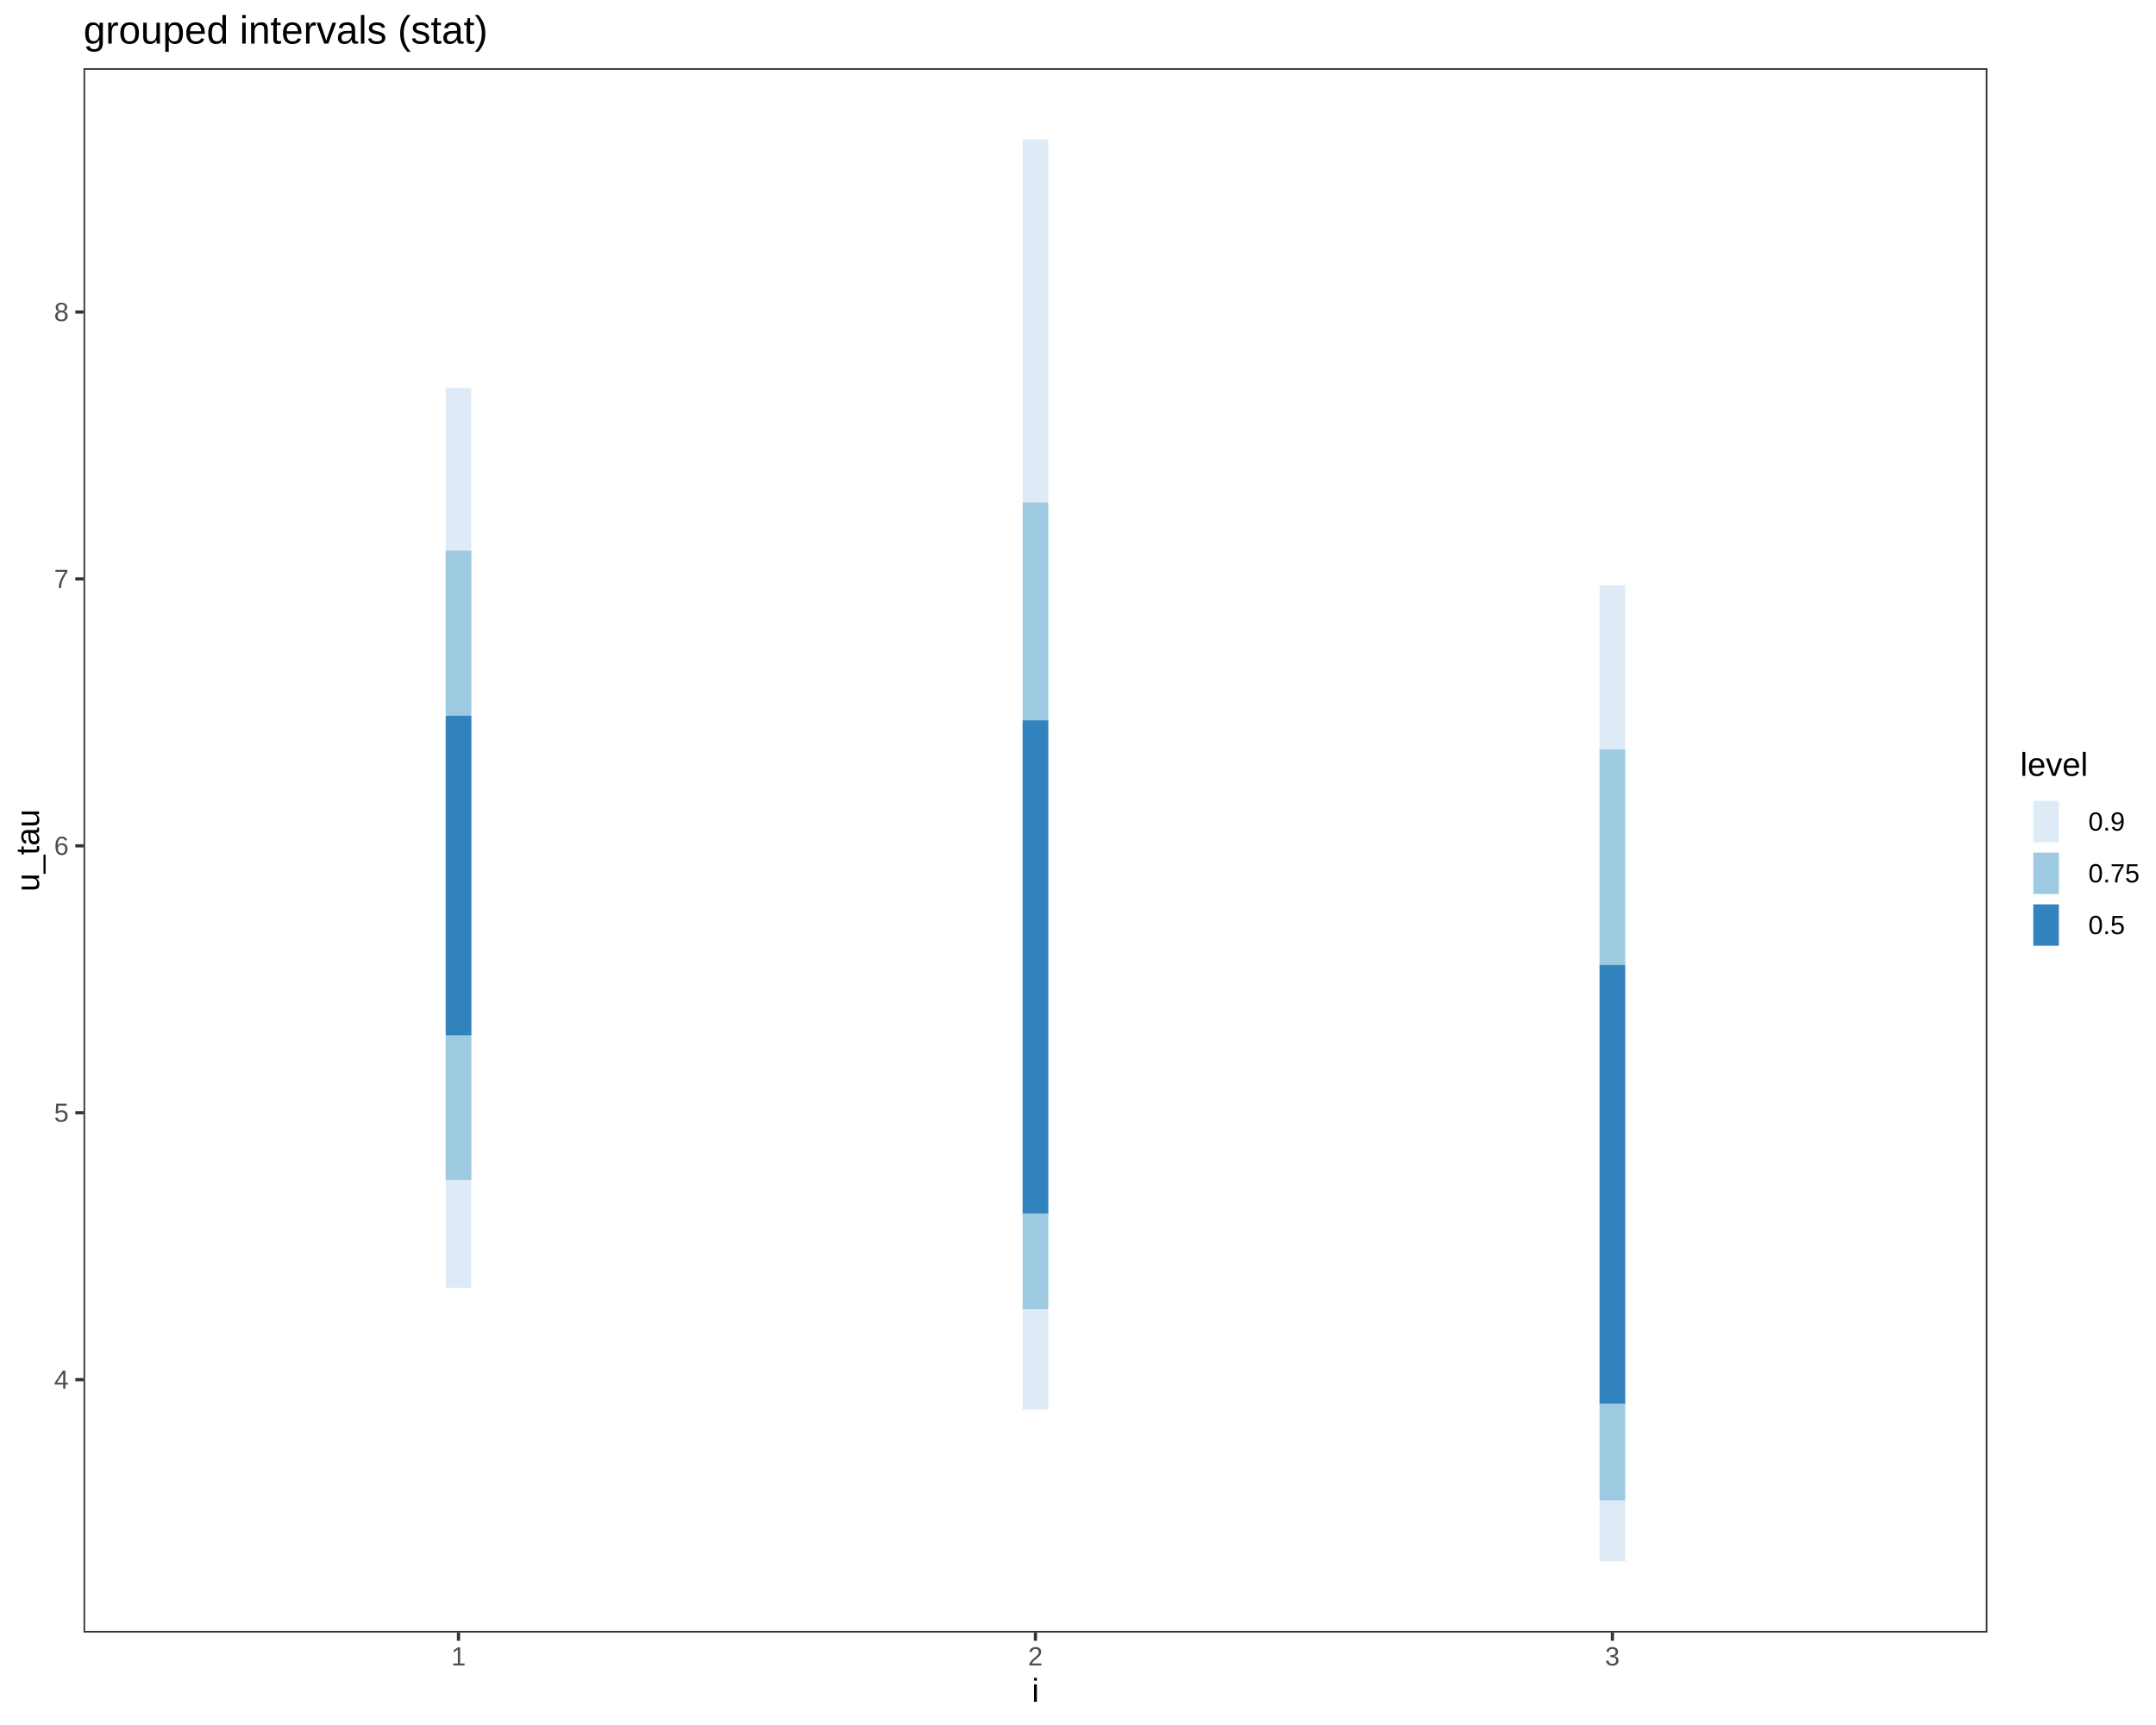
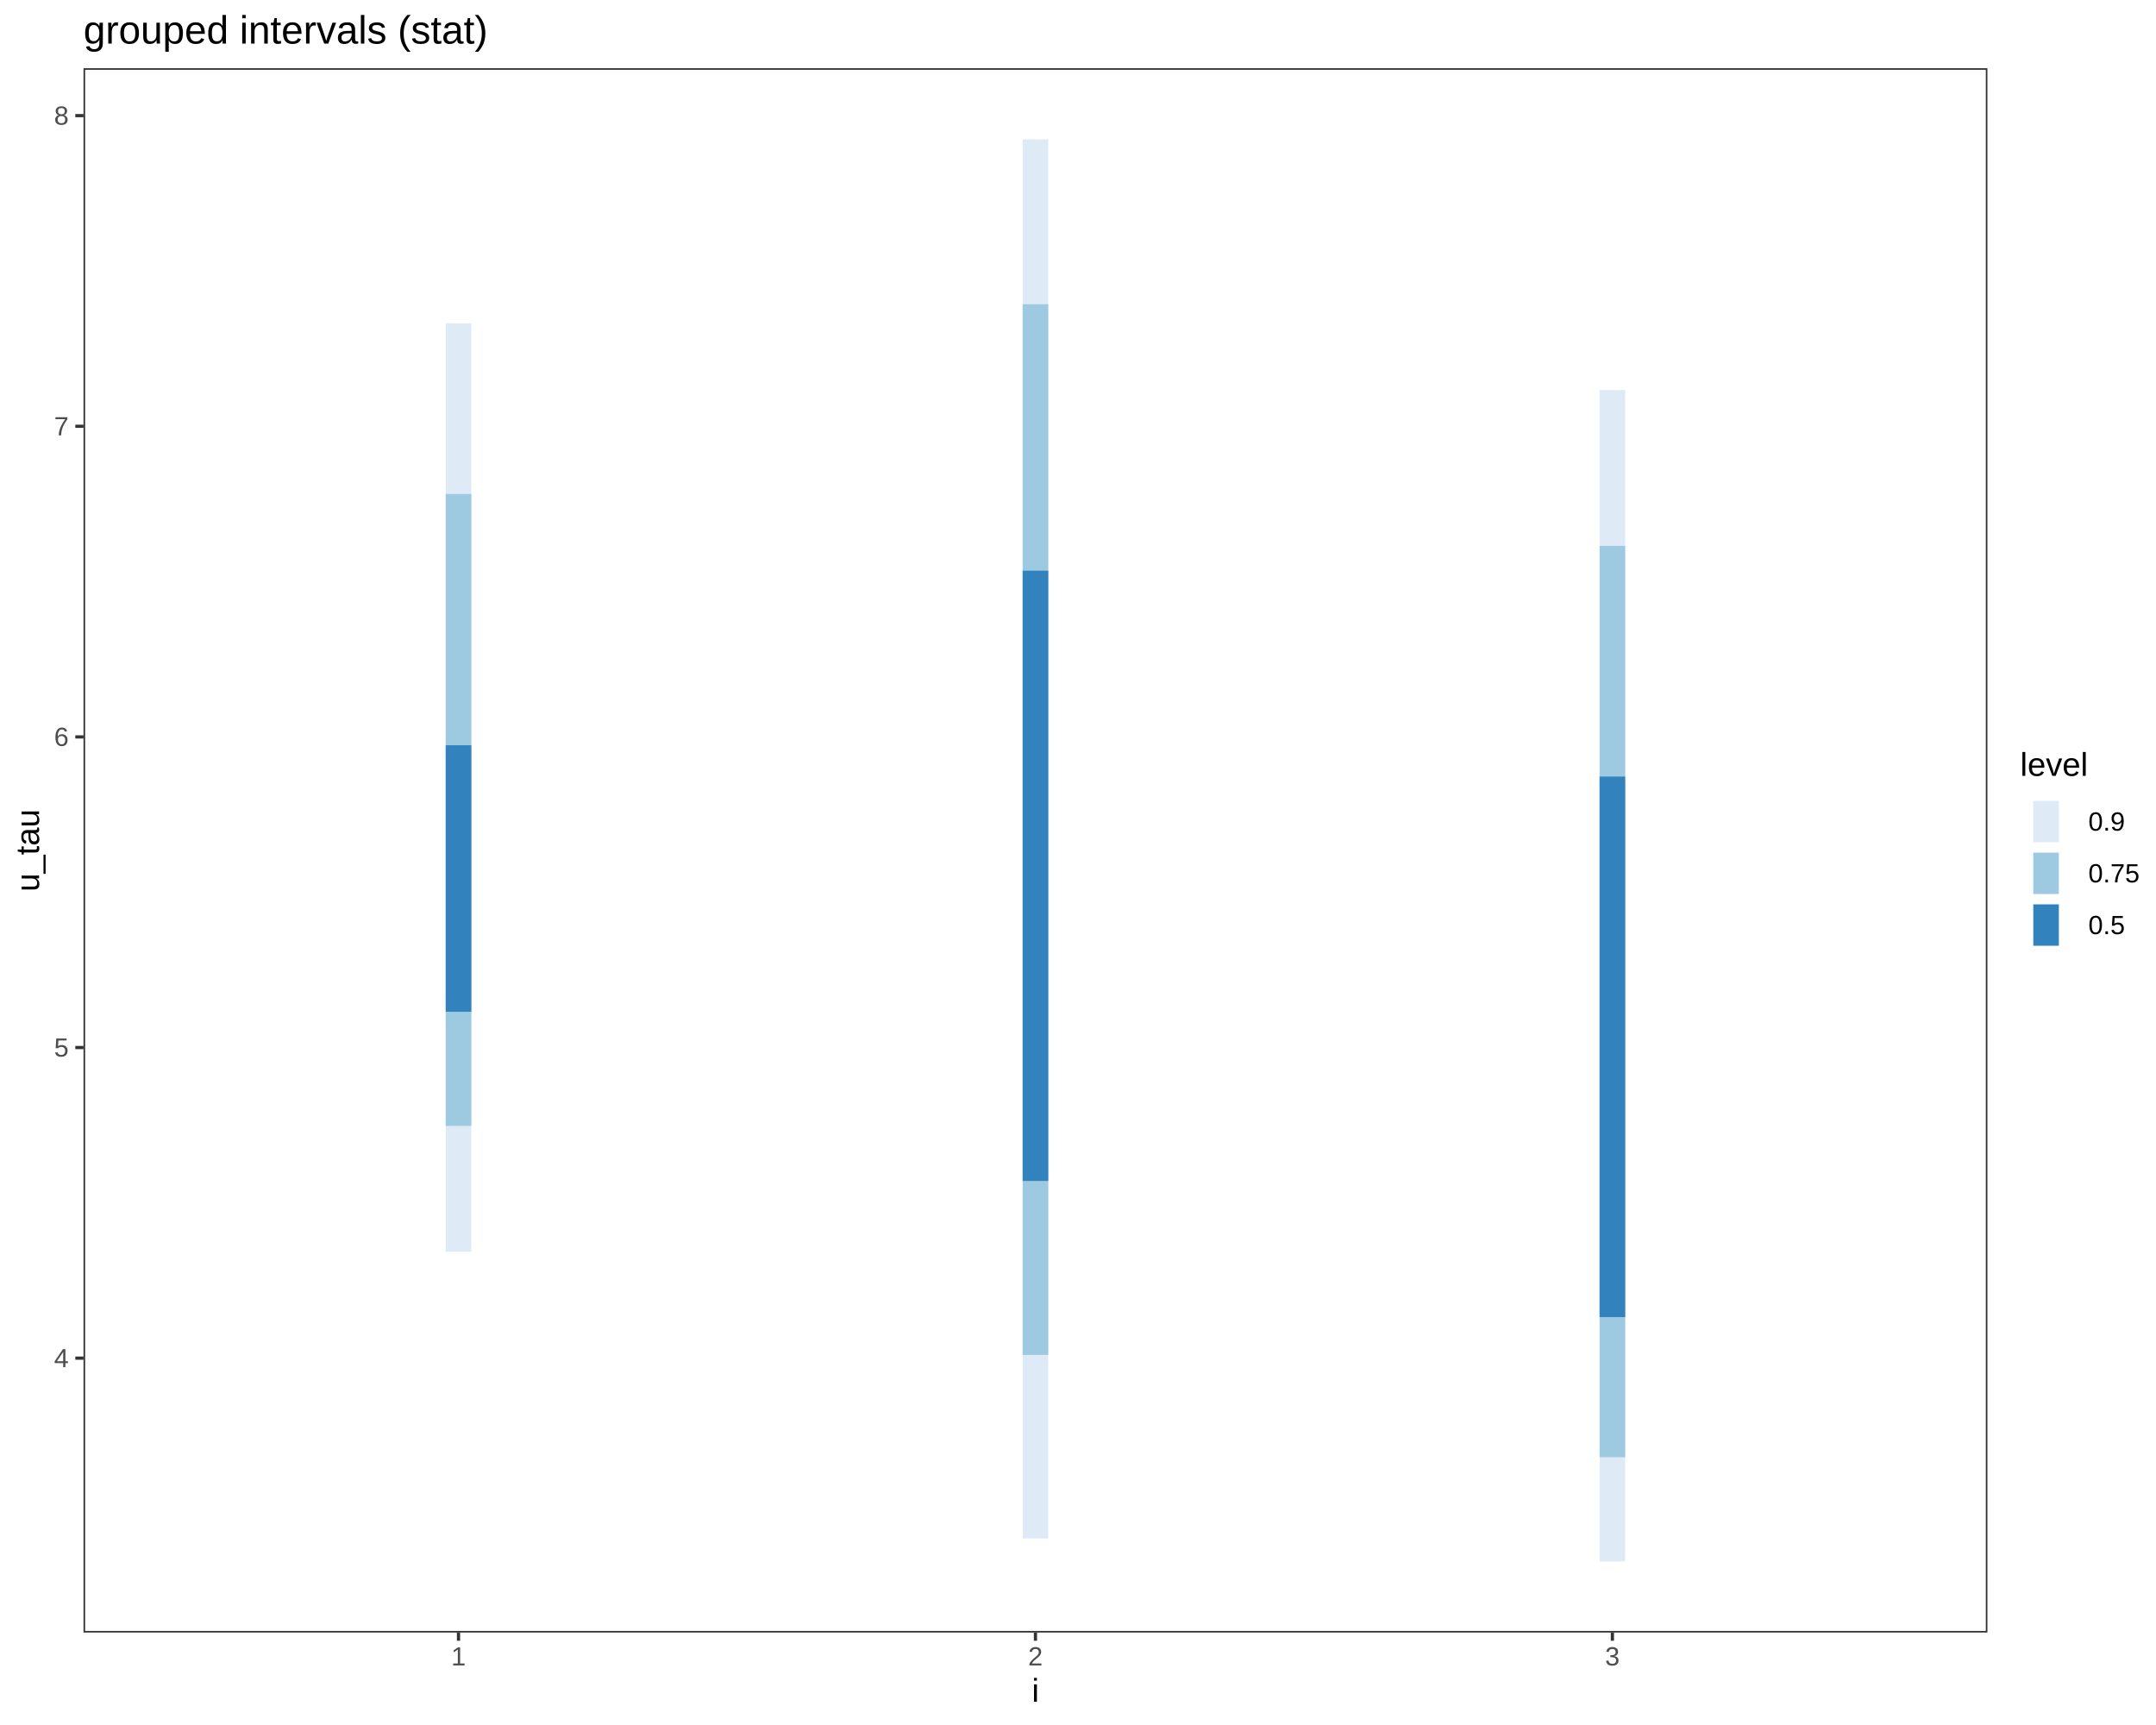
<svg xmlns="http://www.w3.org/2000/svg" viewBox="0 0 720.00 576.00">
  <defs>
    <style type="text/css">
    line, polyline, polygon, path, rect, circle {
      fill: none;
      stroke: #000000;
      stroke-linecap: round;
      stroke-linejoin: round;
      stroke-miterlimit: 10.00;
    }
  </style>
  </defs>
  <rect width="100%" height="100%" style="stroke: none; fill: #FFFFFF;" />
  <rect x="0.00" y="0.00" width="720.00" height="576.00" style="stroke-width: 1.07; stroke: #FFFFFF; fill: #FFFFFF;" />
  <defs>
    <clipPath id="cpMjcuODl8NjYzLjY5fDU0NS4xM3wyMi43Nw==">
      <rect x="27.89" y="22.77" width="635.81" height="522.36" />
    </clipPath>
  </defs>
  <rect x="27.89" y="22.77" width="635.81" height="522.36" style="stroke-width: 1.07; stroke: none; fill: #FFFFFF;" clip-path="url(#cpMjcuODl8NjYzLjY5fDU0NS4xM3wyMi43Nw==)" />
-   <line x1="345.79" y1="470.69" x2="345.79" y2="46.52" style="stroke-width: 8.54; stroke: #DEEBF7; stroke-linecap: butt;" clip-path="url(#cpMjcuODl8NjYzLjY5fDU0NS4xM3wyMi43Nw==)" />
-   <line x1="538.46" y1="521.39" x2="538.46" y2="195.44" style="stroke-width: 8.54; stroke: #DEEBF7; stroke-linecap: butt;" clip-path="url(#cpMjcuODl8NjYzLjY5fDU0NS4xM3wyMi43Nw==)" />
-   <line x1="153.12" y1="430.06" x2="153.12" y2="129.52" style="stroke-width: 8.54; stroke: #DEEBF7; stroke-linecap: butt;" clip-path="url(#cpMjcuODl8NjYzLjY5fDU0NS4xM3wyMi43Nw==)" />
-   <line x1="345.79" y1="437.16" x2="345.79" y2="167.78" style="stroke-width: 8.54; stroke: #9ECAE1; stroke-linecap: butt;" clip-path="url(#cpMjcuODl8NjYzLjY5fDU0NS4xM3wyMi43Nw==)" />
-   <line x1="538.46" y1="500.99" x2="538.46" y2="250.23" style="stroke-width: 8.54; stroke: #9ECAE1; stroke-linecap: butt;" clip-path="url(#cpMjcuODl8NjYzLjY5fDU0NS4xM3wyMi43Nw==)" />
-   <line x1="153.12" y1="393.97" x2="153.12" y2="183.88" style="stroke-width: 8.54; stroke: #9ECAE1; stroke-linecap: butt;" clip-path="url(#cpMjcuODl8NjYzLjY5fDU0NS4xM3wyMi43Nw==)" />
-   <line x1="345.79" y1="405.18" x2="345.79" y2="240.55" style="stroke-width: 8.54; stroke: #3182BD; stroke-linecap: butt;" clip-path="url(#cpMjcuODl8NjYzLjY5fDU0NS4xM3wyMi43Nw==)" />
-   <line x1="538.46" y1="468.70" x2="538.46" y2="322.24" style="stroke-width: 8.54; stroke: #3182BD; stroke-linecap: butt;" clip-path="url(#cpMjcuODl8NjYzLjY5fDU0NS4xM3wyMi43Nw==)" />
-   <line x1="153.12" y1="345.70" x2="153.12" y2="239.01" style="stroke-width: 8.54; stroke: #3182BD; stroke-linecap: butt;" clip-path="url(#cpMjcuODl8NjYzLjY5fDU0NS4xM3wyMi43Nw==)" />
+   <line x1="345.79" y1="513.71" x2="345.79" y2="46.52" style="stroke-width: 8.54; stroke: #DEEBF7; stroke-linecap: butt;" clip-path="url(#cpMjcuODl8NjYzLjY5fDU0NS4xM3wyMi43Nw==)" />
+   <line x1="538.46" y1="521.39" x2="538.46" y2="130.21" style="stroke-width: 8.54; stroke: #DEEBF7; stroke-linecap: butt;" clip-path="url(#cpMjcuODl8NjYzLjY5fDU0NS4xM3wyMi43Nw==)" />
+   <line x1="345.79" y1="452.42" x2="345.79" y2="101.59" style="stroke-width: 8.54; stroke: #9ECAE1; stroke-linecap: butt;" clip-path="url(#cpMjcuODl8NjYzLjY5fDU0NS4xM3wyMi43Nw==)" />
+   <line x1="153.12" y1="417.96" x2="153.12" y2="107.96" style="stroke-width: 8.54; stroke: #DEEBF7; stroke-linecap: butt;" clip-path="url(#cpMjcuODl8NjYzLjY5fDU0NS4xM3wyMi43Nw==)" />
+   <line x1="538.46" y1="486.59" x2="538.46" y2="182.28" style="stroke-width: 8.54; stroke: #9ECAE1; stroke-linecap: butt;" clip-path="url(#cpMjcuODl8NjYzLjY5fDU0NS4xM3wyMi43Nw==)" />
+   <line x1="153.12" y1="375.96" x2="153.12" y2="164.94" style="stroke-width: 8.54; stroke: #9ECAE1; stroke-linecap: butt;" clip-path="url(#cpMjcuODl8NjYzLjY5fDU0NS4xM3wyMi43Nw==)" />
+   <line x1="345.79" y1="394.32" x2="345.79" y2="190.56" style="stroke-width: 8.54; stroke: #3182BD; stroke-linecap: butt;" clip-path="url(#cpMjcuODl8NjYzLjY5fDU0NS4xM3wyMi43Nw==)" />
+   <line x1="538.46" y1="439.79" x2="538.46" y2="259.31" style="stroke-width: 8.54; stroke: #3182BD; stroke-linecap: butt;" clip-path="url(#cpMjcuODl8NjYzLjY5fDU0NS4xM3wyMi43Nw==)" />
+   <line x1="153.12" y1="337.85" x2="153.12" y2="248.85" style="stroke-width: 8.54; stroke: #3182BD; stroke-linecap: butt;" clip-path="url(#cpMjcuODl8NjYzLjY5fDU0NS4xM3wyMi43Nw==)" />
  <rect x="27.89" y="22.77" width="635.81" height="522.36" style="stroke-width: 1.07; stroke: #333333;" clip-path="url(#cpMjcuODl8NjYzLjY5fDU0NS4xM3wyMi43Nw==)" />
  <defs>
    <clipPath id="cpMC4wMHw3MjAuMDB8NTc2LjAwfDAuMDA=">
      <rect x="0.00" y="0.00" width="720.00" height="576.00" />
    </clipPath>
  </defs>
  <g clip-path="url(#cpMC4wMHw3MjAuMDB8NTc2LjAwfDAuMDA=)">
-     <text x="18.06" y="463.70" style="font-size: 8.80px; fill: #4D4D4D; font-family: Liberation Sans;" textLength="4.89px" lengthAdjust="spacingAndGlyphs">4</text>
+     <text x="18.06" y="456.53" style="font-size: 8.80px; fill: #4D4D4D; font-family: Liberation Sans;" textLength="4.89px" lengthAdjust="spacingAndGlyphs">4</text>
  </g>
  <g clip-path="url(#cpMC4wMHw3MjAuMDB8NTc2LjAwfDAuMDA=)">
-     <text x="18.06" y="374.58" style="font-size: 8.80px; fill: #4D4D4D; font-family: Liberation Sans;" textLength="4.89px" lengthAdjust="spacingAndGlyphs">5</text>
+     <text x="18.06" y="352.81" style="font-size: 8.80px; fill: #4D4D4D; font-family: Liberation Sans;" textLength="4.89px" lengthAdjust="spacingAndGlyphs">5</text>
  </g>
  <g clip-path="url(#cpMC4wMHw3MjAuMDB8NTc2LjAwfDAuMDA=)">
-     <text x="18.06" y="285.46" style="font-size: 8.80px; fill: #4D4D4D; font-family: Liberation Sans;" textLength="4.89px" lengthAdjust="spacingAndGlyphs">6</text>
+     <text x="18.06" y="249.08" style="font-size: 8.80px; fill: #4D4D4D; font-family: Liberation Sans;" textLength="4.89px" lengthAdjust="spacingAndGlyphs">6</text>
  </g>
  <g clip-path="url(#cpMC4wMHw3MjAuMDB8NTc2LjAwfDAuMDA=)">
-     <text x="18.06" y="196.34" style="font-size: 8.80px; fill: #4D4D4D; font-family: Liberation Sans;" textLength="4.89px" lengthAdjust="spacingAndGlyphs">7</text>
+     <text x="18.06" y="145.36" style="font-size: 8.80px; fill: #4D4D4D; font-family: Liberation Sans;" textLength="4.89px" lengthAdjust="spacingAndGlyphs">7</text>
  </g>
  <g clip-path="url(#cpMC4wMHw3MjAuMDB8NTc2LjAwfDAuMDA=)">
-     <text x="18.06" y="107.21" style="font-size: 8.80px; fill: #4D4D4D; font-family: Liberation Sans;" textLength="4.89px" lengthAdjust="spacingAndGlyphs">8</text>
+     <text x="18.06" y="41.64" style="font-size: 8.80px; fill: #4D4D4D; font-family: Liberation Sans;" textLength="4.89px" lengthAdjust="spacingAndGlyphs">8</text>
  </g>
-   <polyline points="25.15,460.68 27.89,460.68 " style="stroke-width: 1.07; stroke: #333333; stroke-linecap: butt;" clip-path="url(#cpMC4wMHw3MjAuMDB8NTc2LjAwfDAuMDA=)" />
-   <polyline points="25.15,371.56 27.89,371.56 " style="stroke-width: 1.07; stroke: #333333; stroke-linecap: butt;" clip-path="url(#cpMC4wMHw3MjAuMDB8NTc2LjAwfDAuMDA=)" />
-   <polyline points="25.15,282.43 27.89,282.43 " style="stroke-width: 1.07; stroke: #333333; stroke-linecap: butt;" clip-path="url(#cpMC4wMHw3MjAuMDB8NTc2LjAwfDAuMDA=)" />
-   <polyline points="25.15,193.31 27.89,193.31 " style="stroke-width: 1.07; stroke: #333333; stroke-linecap: butt;" clip-path="url(#cpMC4wMHw3MjAuMDB8NTc2LjAwfDAuMDA=)" />
-   <polyline points="25.15,104.19 27.89,104.19 " style="stroke-width: 1.07; stroke: #333333; stroke-linecap: butt;" clip-path="url(#cpMC4wMHw3MjAuMDB8NTc2LjAwfDAuMDA=)" />
+   <polyline points="25.15,453.51 27.89,453.51 " style="stroke-width: 1.07; stroke: #333333; stroke-linecap: butt;" clip-path="url(#cpMC4wMHw3MjAuMDB8NTc2LjAwfDAuMDA=)" />
+   <polyline points="25.15,349.78 27.89,349.78 " style="stroke-width: 1.07; stroke: #333333; stroke-linecap: butt;" clip-path="url(#cpMC4wMHw3MjAuMDB8NTc2LjAwfDAuMDA=)" />
+   <polyline points="25.15,246.06 27.89,246.06 " style="stroke-width: 1.07; stroke: #333333; stroke-linecap: butt;" clip-path="url(#cpMC4wMHw3MjAuMDB8NTc2LjAwfDAuMDA=)" />
+   <polyline points="25.15,142.34 27.89,142.34 " style="stroke-width: 1.07; stroke: #333333; stroke-linecap: butt;" clip-path="url(#cpMC4wMHw3MjAuMDB8NTc2LjAwfDAuMDA=)" />
+   <polyline points="25.15,38.61 27.89,38.61 " style="stroke-width: 1.07; stroke: #333333; stroke-linecap: butt;" clip-path="url(#cpMC4wMHw3MjAuMDB8NTc2LjAwfDAuMDA=)" />
  <polyline points="153.12,547.87 153.12,545.13 " style="stroke-width: 1.07; stroke: #333333; stroke-linecap: butt;" clip-path="url(#cpMC4wMHw3MjAuMDB8NTc2LjAwfDAuMDA=)" />
  <polyline points="345.79,547.87 345.79,545.13 " style="stroke-width: 1.07; stroke: #333333; stroke-linecap: butt;" clip-path="url(#cpMC4wMHw3MjAuMDB8NTc2LjAwfDAuMDA=)" />
  <polyline points="538.46,547.87 538.46,545.13 " style="stroke-width: 1.07; stroke: #333333; stroke-linecap: butt;" clip-path="url(#cpMC4wMHw3MjAuMDB8NTc2LjAwfDAuMDA=)" />
  <g clip-path="url(#cpMC4wMHw3MjAuMDB8NTc2LjAwfDAuMDA=)">
    <text x="150.67" y="556.11" style="font-size: 8.80px; fill: #4D4D4D; font-family: Liberation Sans;" textLength="4.89px" lengthAdjust="spacingAndGlyphs">1</text>
  </g>
  <g clip-path="url(#cpMC4wMHw3MjAuMDB8NTc2LjAwfDAuMDA=)">
    <text x="343.34" y="556.11" style="font-size: 8.80px; fill: #4D4D4D; font-family: Liberation Sans;" textLength="4.89px" lengthAdjust="spacingAndGlyphs">2</text>
  </g>
  <g clip-path="url(#cpMC4wMHw3MjAuMDB8NTc2LjAwfDAuMDA=)">
    <text x="536.01" y="556.11" style="font-size: 8.80px; fill: #4D4D4D; font-family: Liberation Sans;" textLength="4.89px" lengthAdjust="spacingAndGlyphs">3</text>
  </g>
  <g clip-path="url(#cpMC4wMHw3MjAuMDB8NTc2LjAwfDAuMDA=)">
    <text x="344.57" y="568.24" style="font-size: 11.00px; font-family: Liberation Sans;" textLength="2.44px" lengthAdjust="spacingAndGlyphs">i</text>
  </g>
  <g clip-path="url(#cpMC4wMHw3MjAuMDB8NTc2LjAwfDAuMDA=)">
    <text transform="translate(13.04,297.73) rotate(-90)" style="font-size: 11.00px; font-family: Liberation Sans;" textLength="27.56px" lengthAdjust="spacingAndGlyphs">u_tau</text>
  </g>
  <rect x="674.65" y="250.37" width="39.87" height="67.16" style="stroke-width: 1.07; stroke: none; fill: #FFFFFF;" clip-path="url(#cpMC4wMHw3MjAuMDB8NTc2LjAwfDAuMDA=)" />
  <g clip-path="url(#cpMC4wMHw3MjAuMDB8NTc2LjAwfDAuMDA=)">
    <text x="674.65" y="259.07" style="font-size: 11.00px; font-family: Liberation Sans;" textLength="22.62px" lengthAdjust="spacingAndGlyphs">level</text>
  </g>
  <rect x="674.65" y="265.69" width="17.28" height="17.28" style="stroke-width: 1.07; stroke: none; fill: #FFFFFF;" clip-path="url(#cpMC4wMHw3MjAuMDB8NTc2LjAwfDAuMDA=)" />
  <line x1="683.29" y1="281.24" x2="683.29" y2="267.42" style="stroke-width: 8.54; stroke: #DEEBF7; stroke-linecap: butt;" clip-path="url(#cpMC4wMHw3MjAuMDB8NTc2LjAwfDAuMDA=)" />
  <rect x="674.65" y="282.97" width="17.28" height="17.28" style="stroke-width: 1.07; stroke: none; fill: #FFFFFF;" clip-path="url(#cpMC4wMHw3MjAuMDB8NTc2LjAwfDAuMDA=)" />
  <line x1="683.29" y1="298.52" x2="683.29" y2="284.70" style="stroke-width: 8.54; stroke: #9ECAE1; stroke-linecap: butt;" clip-path="url(#cpMC4wMHw3MjAuMDB8NTc2LjAwfDAuMDA=)" />
  <rect x="674.65" y="300.25" width="17.28" height="17.28" style="stroke-width: 1.07; stroke: none; fill: #FFFFFF;" clip-path="url(#cpMC4wMHw3MjAuMDB8NTc2LjAwfDAuMDA=)" />
  <line x1="683.29" y1="315.80" x2="683.29" y2="301.98" style="stroke-width: 8.54; stroke: #3182BD; stroke-linecap: butt;" clip-path="url(#cpMC4wMHw3MjAuMDB8NTc2LjAwfDAuMDA=)" />
  <g clip-path="url(#cpMC4wMHw3MjAuMDB8NTc2LjAwfDAuMDA=)">
    <text x="697.41" y="277.36" style="font-size: 8.80px; font-family: Liberation Sans;" textLength="12.22px" lengthAdjust="spacingAndGlyphs">0.9</text>
  </g>
  <g clip-path="url(#cpMC4wMHw3MjAuMDB8NTc2LjAwfDAuMDA=)">
    <text x="697.41" y="294.64" style="font-size: 8.80px; font-family: Liberation Sans;" textLength="17.11px" lengthAdjust="spacingAndGlyphs">0.75</text>
  </g>
  <g clip-path="url(#cpMC4wMHw3MjAuMDB8NTc2LjAwfDAuMDA=)">
    <text x="697.41" y="311.92" style="font-size: 8.80px; font-family: Liberation Sans;" textLength="12.22px" lengthAdjust="spacingAndGlyphs">0.5</text>
  </g>
  <g clip-path="url(#cpMC4wMHw3MjAuMDB8NTc2LjAwfDAuMDA=)">
    <text x="27.89" y="14.56" style="font-size: 13.20px; font-family: Liberation Sans;" textLength="134.78px" lengthAdjust="spacingAndGlyphs">grouped intervals (stat)</text>
  </g>
</svg>
